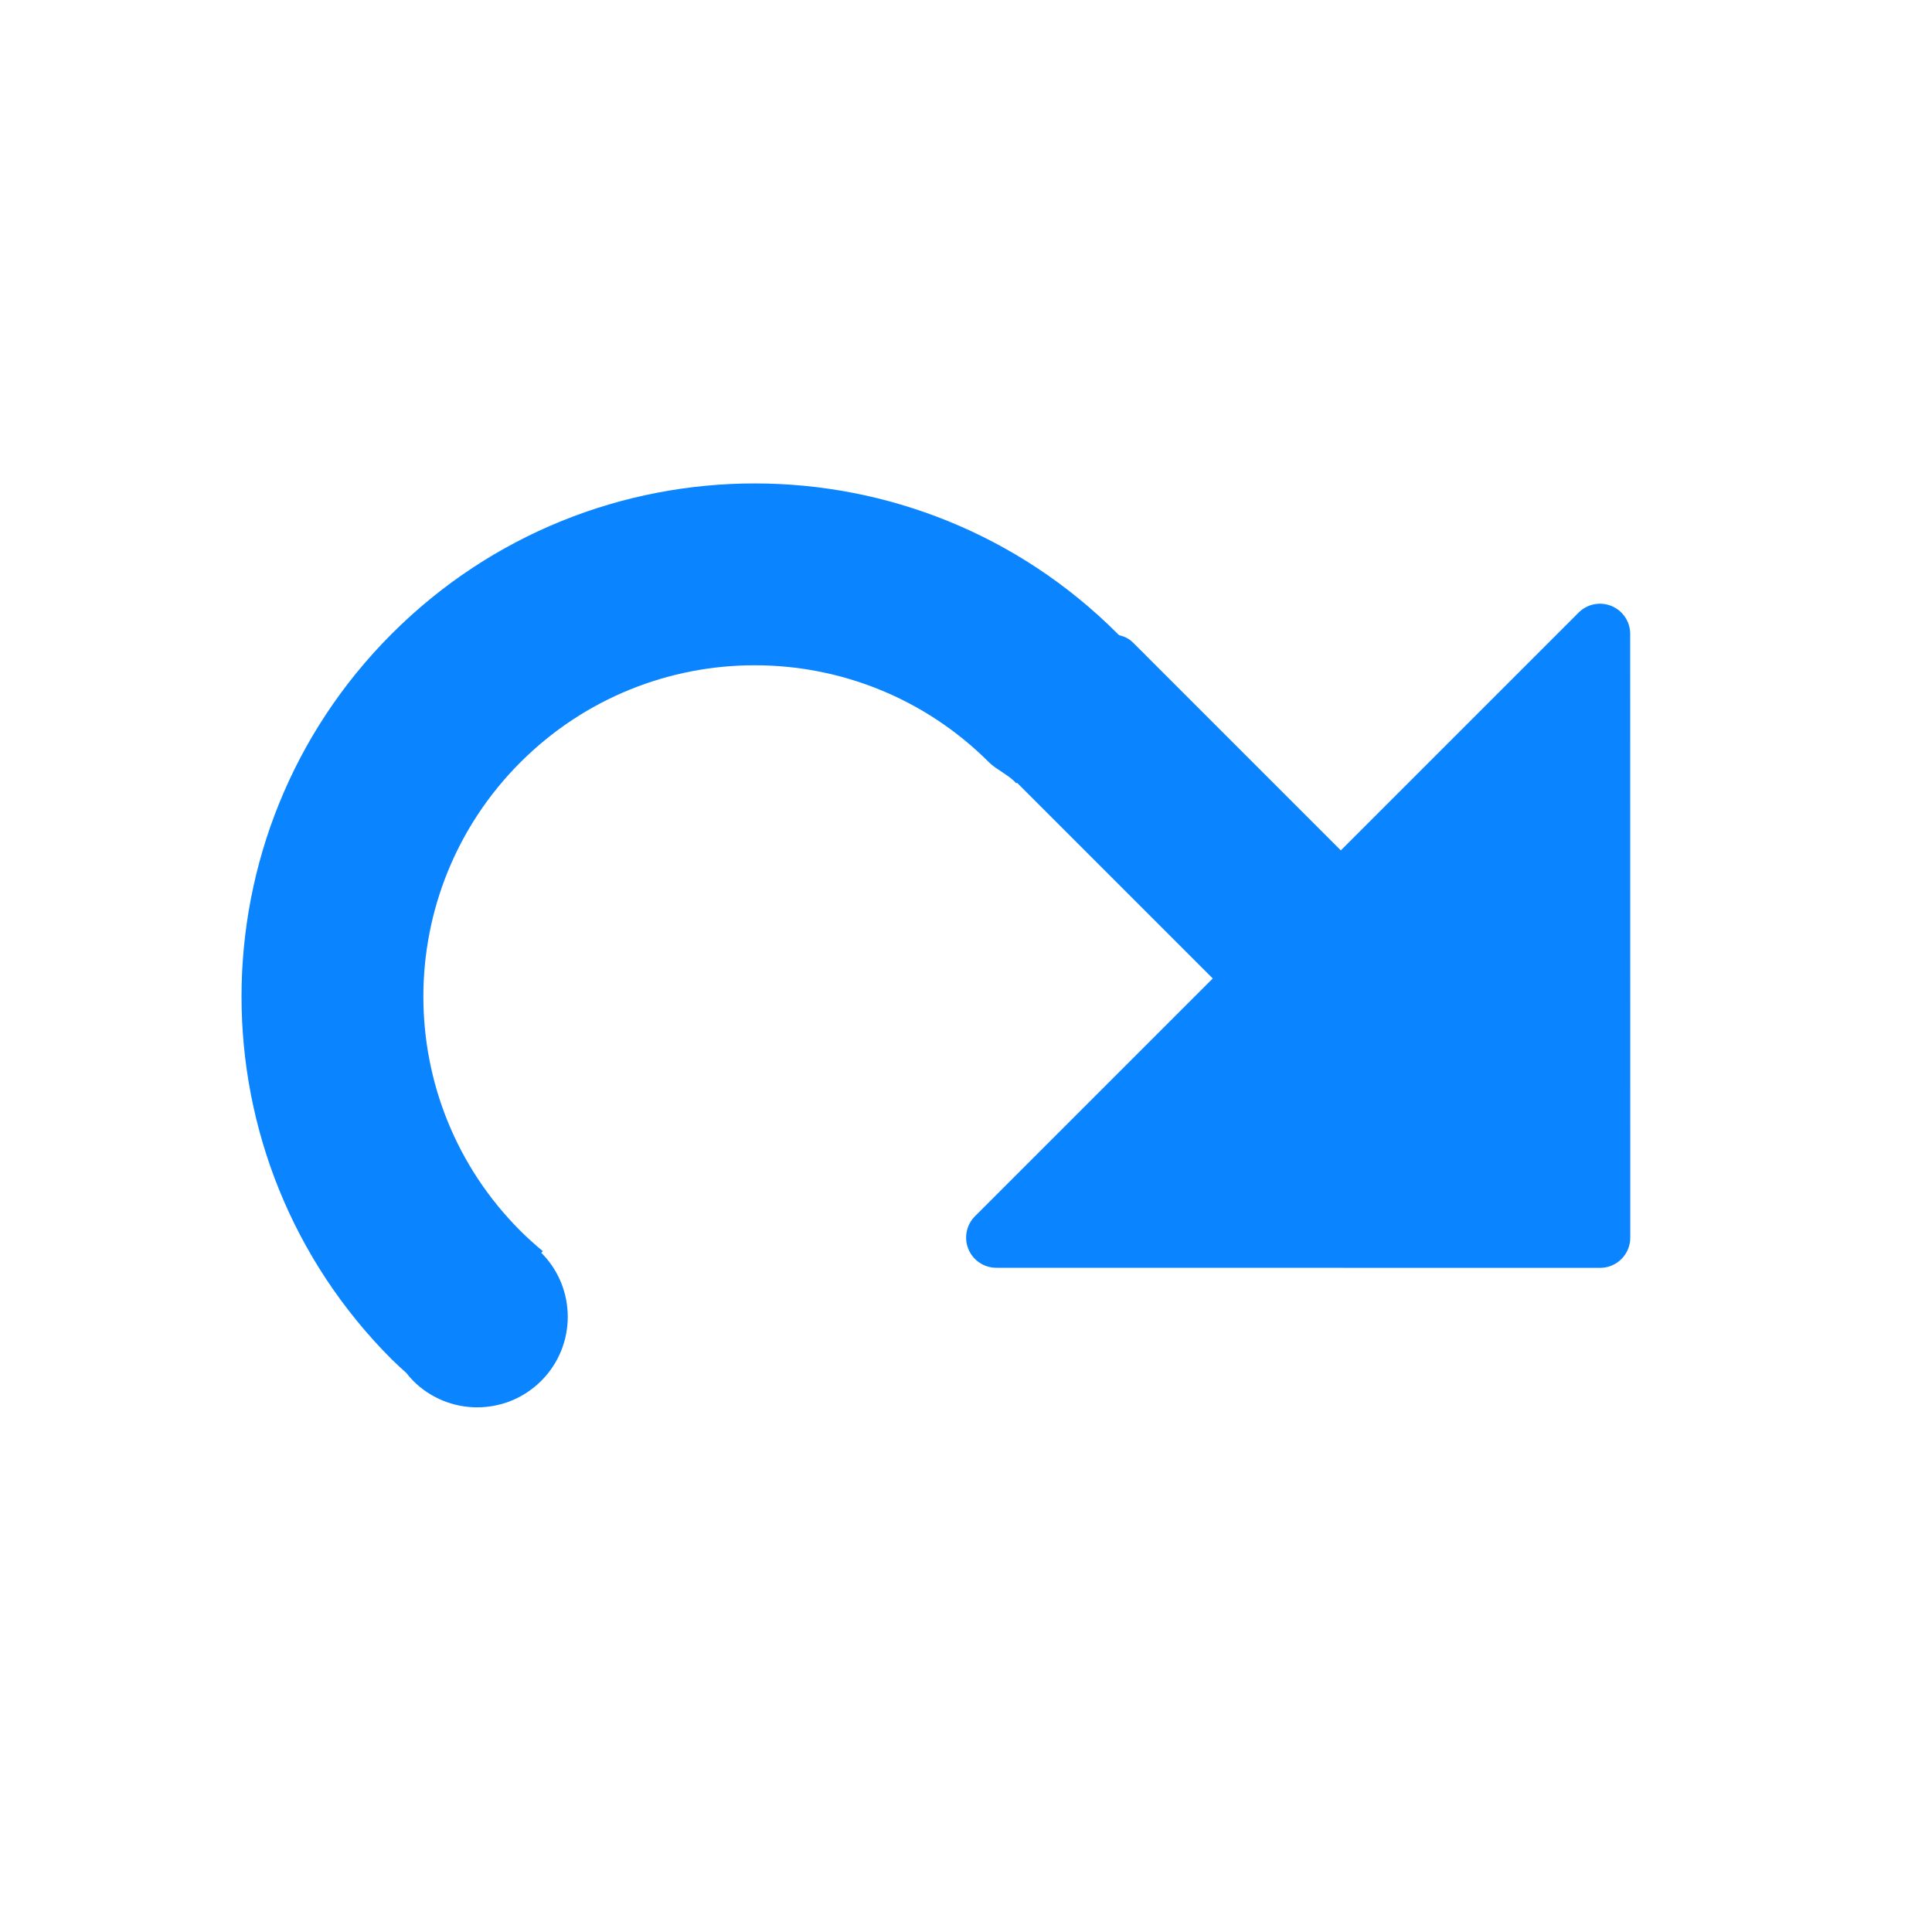
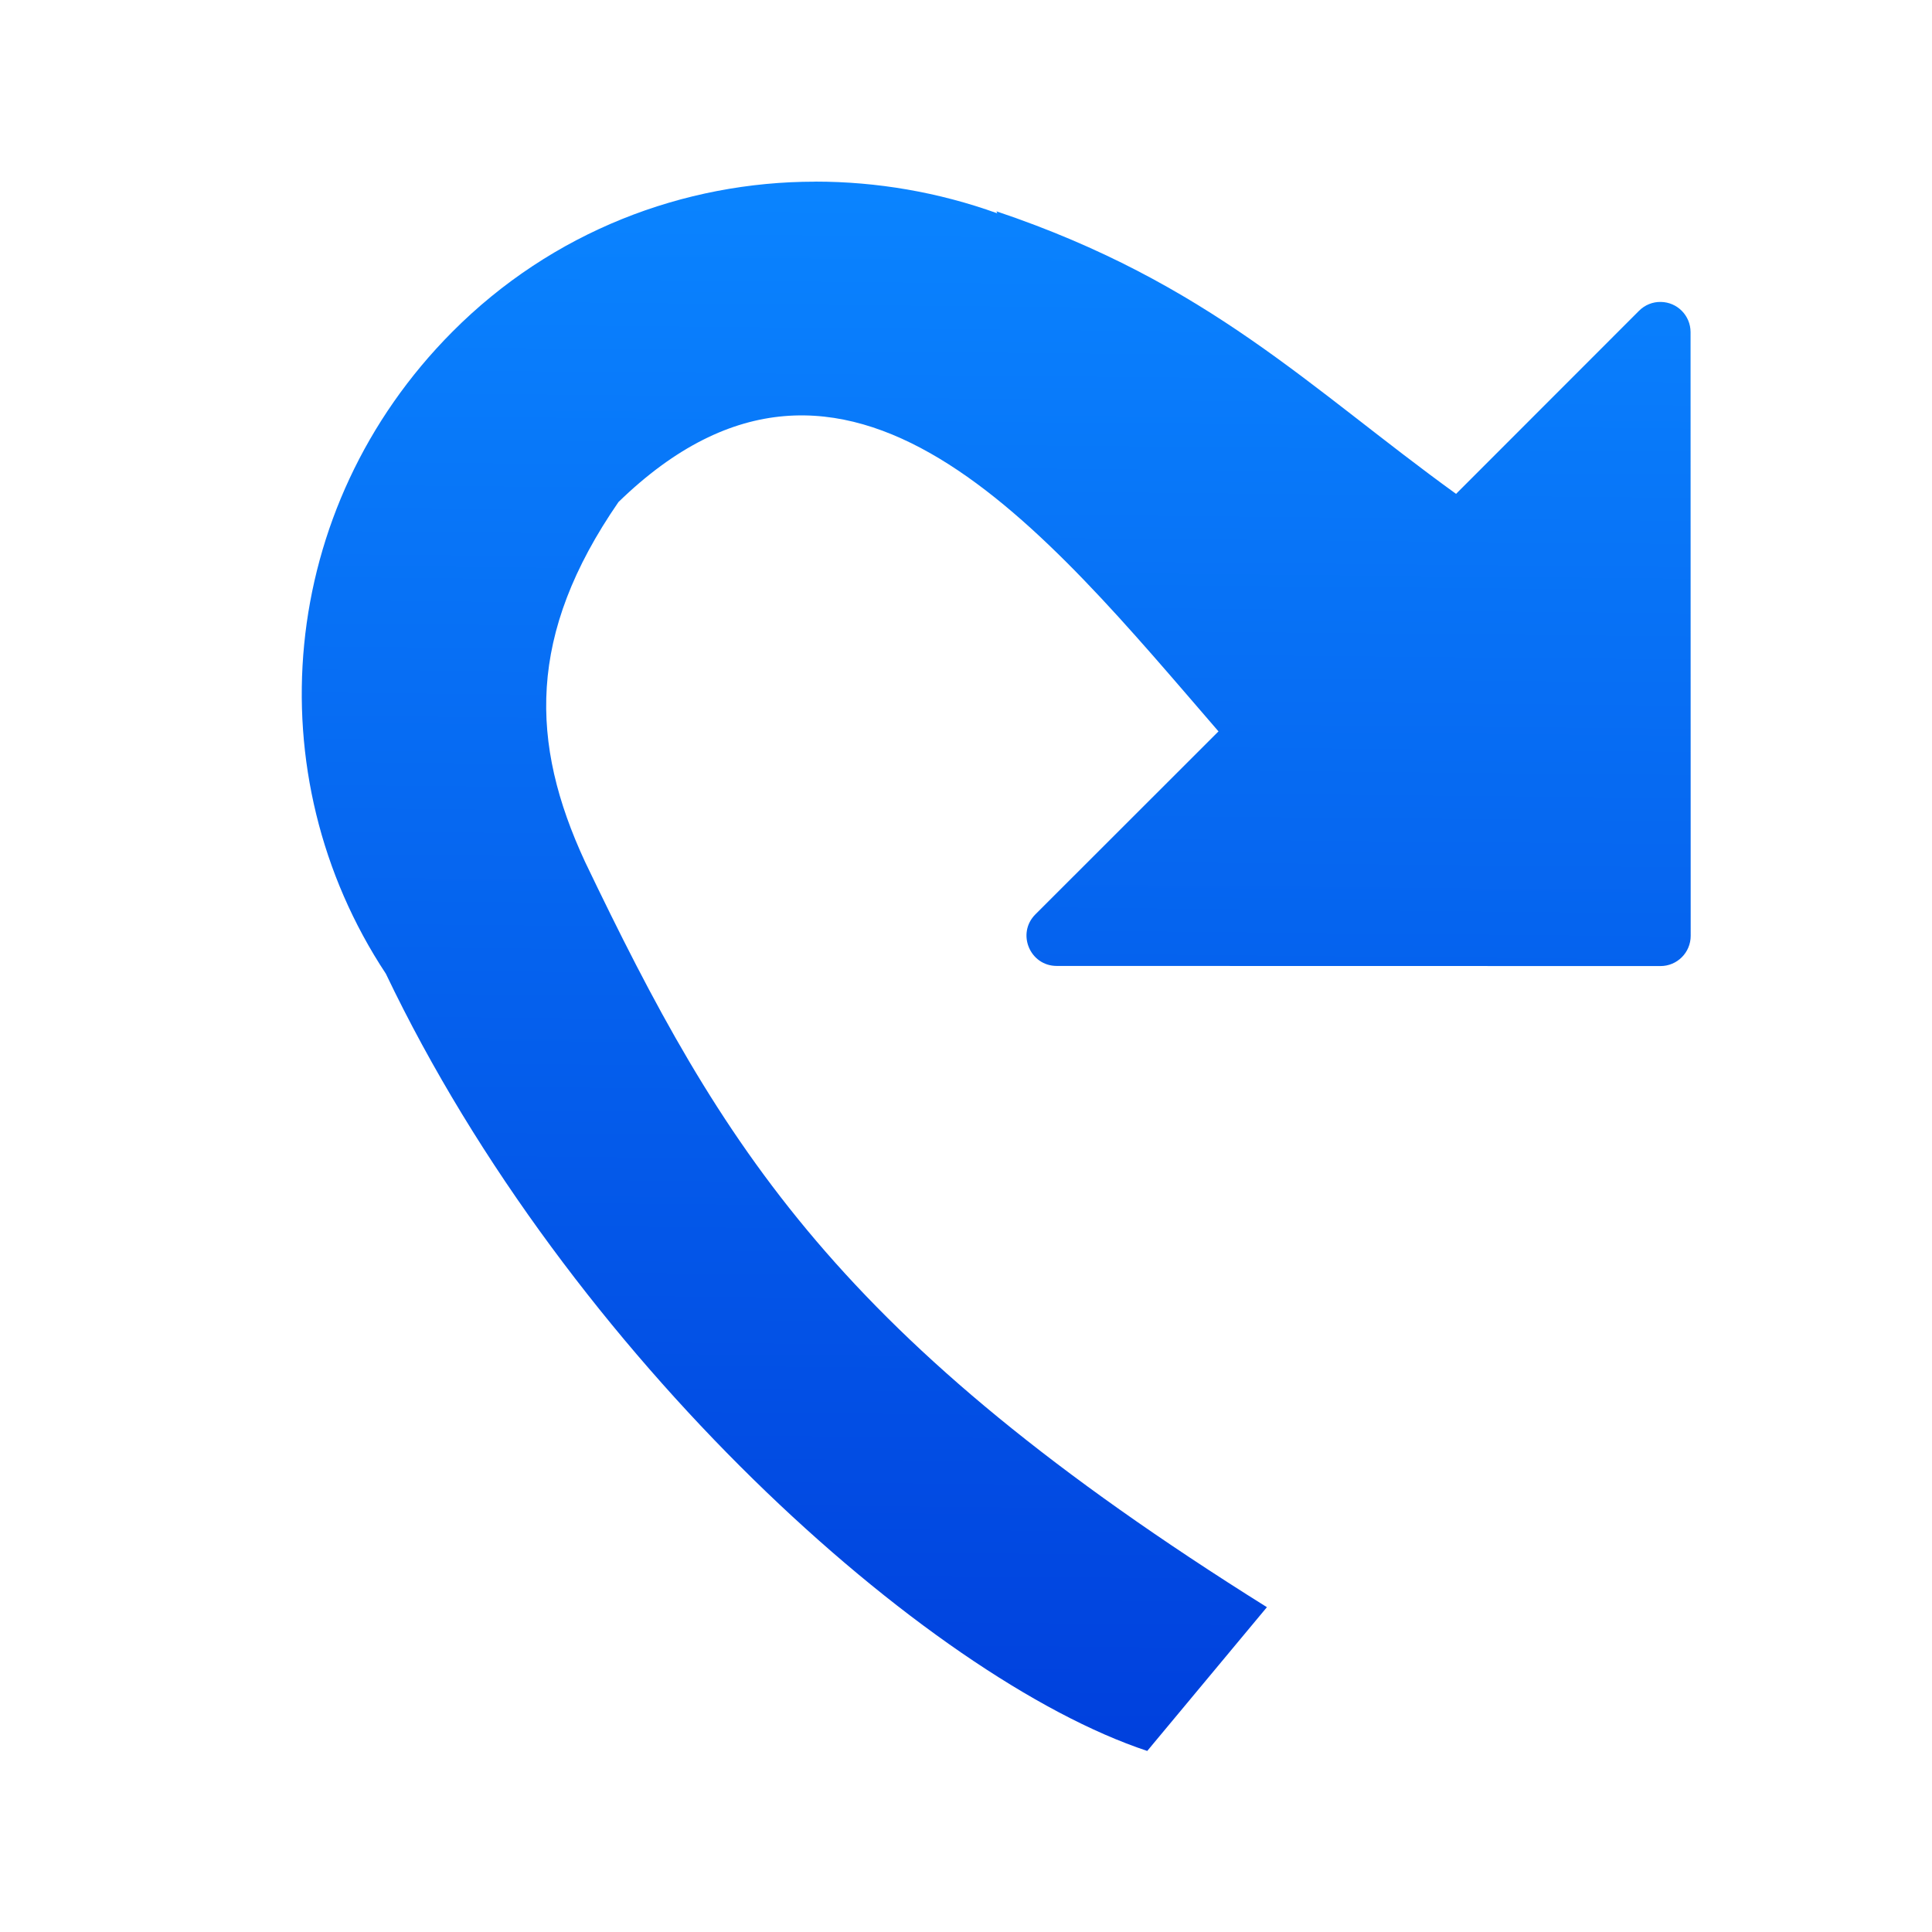
- <svg xmlns="http://www.w3.org/2000/svg" xmlns:xlink="http://www.w3.org/1999/xlink" viewBox="0 0 32 32">
-   <linearGradient id="a" gradientTransform="translate(75 -7)" gradientUnits="userSpaceOnUse" x1="14" x2="13.797" y1="22" y2="2.136">
+ <svg xmlns="http://www.w3.org/2000/svg" viewBox="0 0 32 32">
+   <linearGradient id="a" gradientTransform="matrix(-.7071068 .7071068 .7071068 .7071068 -10.6116 9.910954)" gradientUnits="userSpaceOnUse" x1="-7.267" x2="-25.828" y1="34.263" y2="16.055">
    <stop offset="0" stop-color="#0040dd" />
    <stop offset="1" stop-color="#0a84ff" />
  </linearGradient>
-   <linearGradient id="b" gradientUnits="userSpaceOnUse" x1="-14.515" x2="-25.828" xlink:href="#a" y1="27.369" y2="16.055" />
-   <linearGradient id="c" gradientUnits="userSpaceOnUse" x1="-15.31" x2="-25.828" xlink:href="#a" y1="26.661" y2="16.055" />
-   <g fill="url(#b)" transform="matrix(-.7071068 .7071068 .7071068 .7071068 -11.61411 14.91096)">
-     <rect fill="url(#b)" height="10" rx=".5" ry=".464" width="3" x="-24.5" y="18" />
-     <g fill="url(#c)">
-       <path d="m-15.923 9.68c-4.694 0-8.5 3.806-8.5 8.5.004.167-.087.4-.074.566h3.014c-.017-.166.073-.399.072-.566-0-3.031 2.457-5.488 5.488-5.488 3.031-0 5.488 2.457 5.488 5.488-.001.167-.009.334-.025.5h.037c0 .828.672 1.5 1.5 1.5s1.5-.672 1.5-1.5c-.001-.057-.005-.115-.012-.172.006-.109.01-.219.012-.328 0-4.694-3.806-8.5-8.5-8.5z" />
-       <path d="m-30.07 23.332a.5.5 0 0 0 -.354.854l7.07 7.072a.5.5 0 0 0 .707 0l7.07-7.072a.5.5 0 0 0 -.354-.854z" />
-     </g>
-   </g>
+   <path d="m13.502 3.008c1.022 0 2.044.175 3.016.525-.004-.011-.01-.022-.014-.033 3.521 1.184 5.192 2.931 7.613 4.68l3.031-3.033c.096-.096.226-.149.361-.146.273.004.492.227.492.5l.002 10c0.0.276-.224.5-.5.5l-10-.002c-.445 0-.669-.539-.354-.854l3.033-3.031c-2.861-3.308-6.153-7.476-9.938-3.799-1.516 2.198-1.466 3.991-.555 5.957 2.273 4.742 4.18 7.897 11.295 12.348l-1.982 2.381c-3.638-1.206-9.576-6.518-12.611-12.873-2.174-3.292-1.8-7.715 1.1-10.631 1.655-1.664 3.834-2.488 6.01-2.488z" fill="url(#a)" />
</svg>
